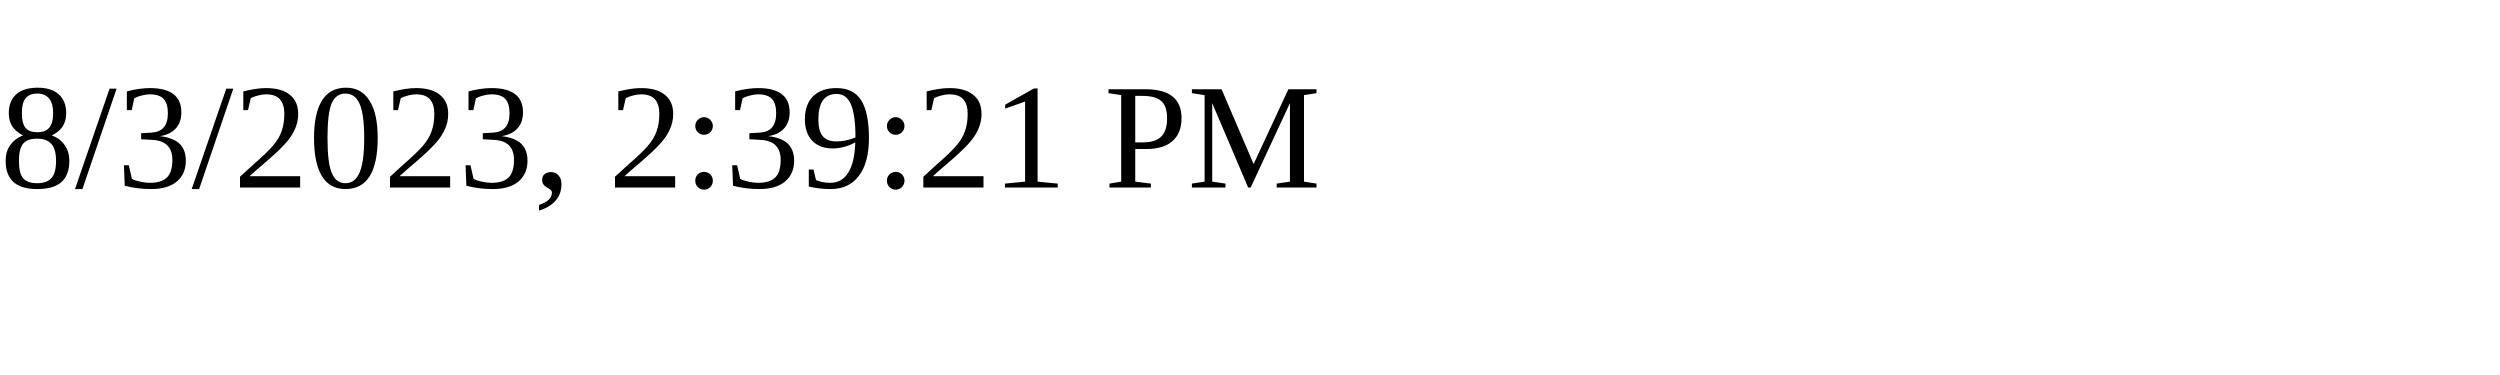
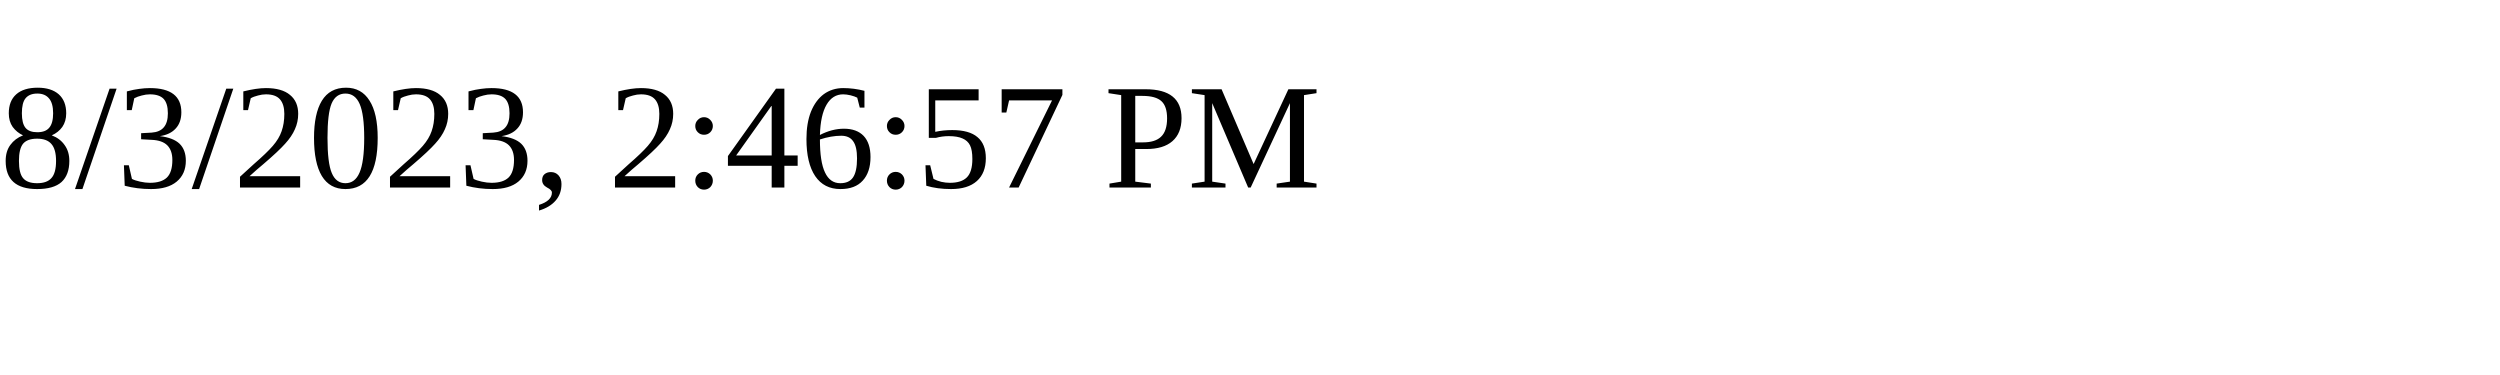
<svg xmlns="http://www.w3.org/2000/svg" height="30" width="200">
-   <text x="0" y="15">8/3/2023, 2:39:21 PM</text>
+   <text x="0" y="15">8/3/2023, 2:46:57 PM</text>
</svg>
